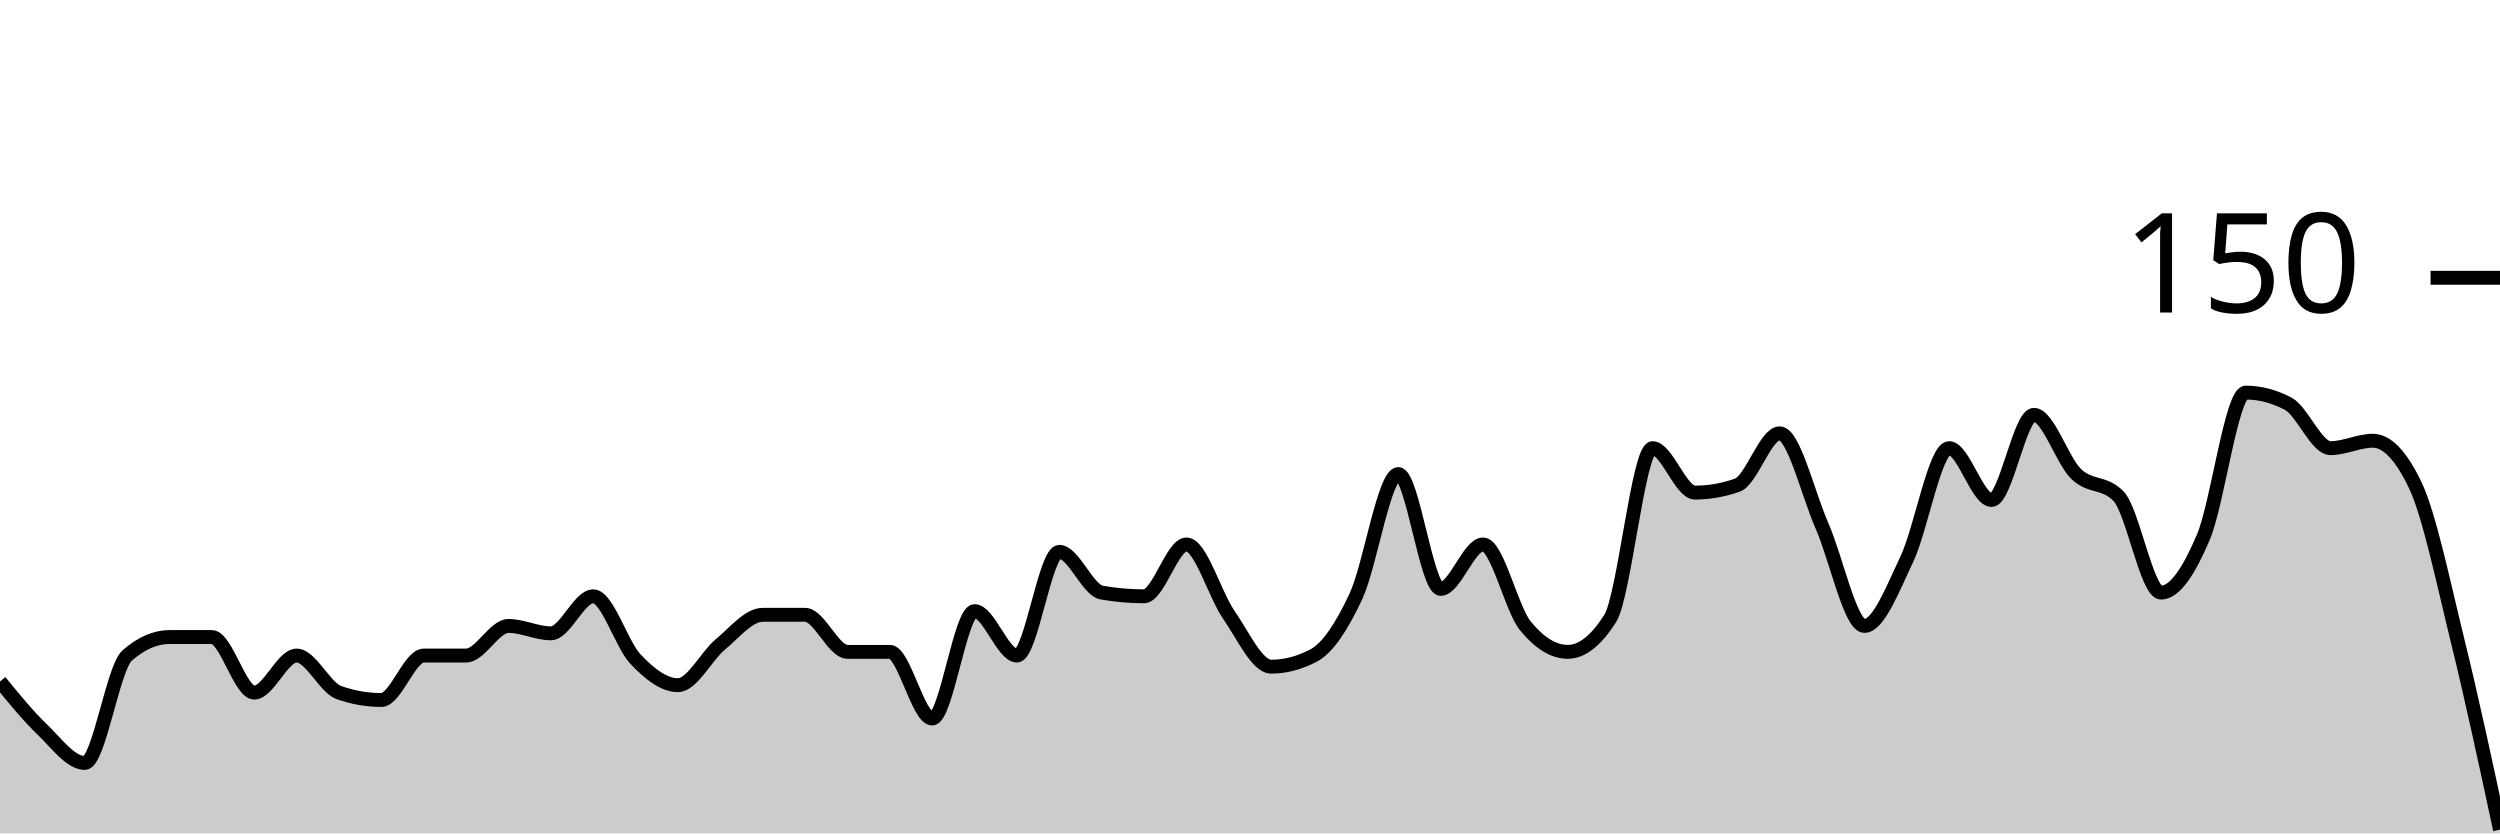
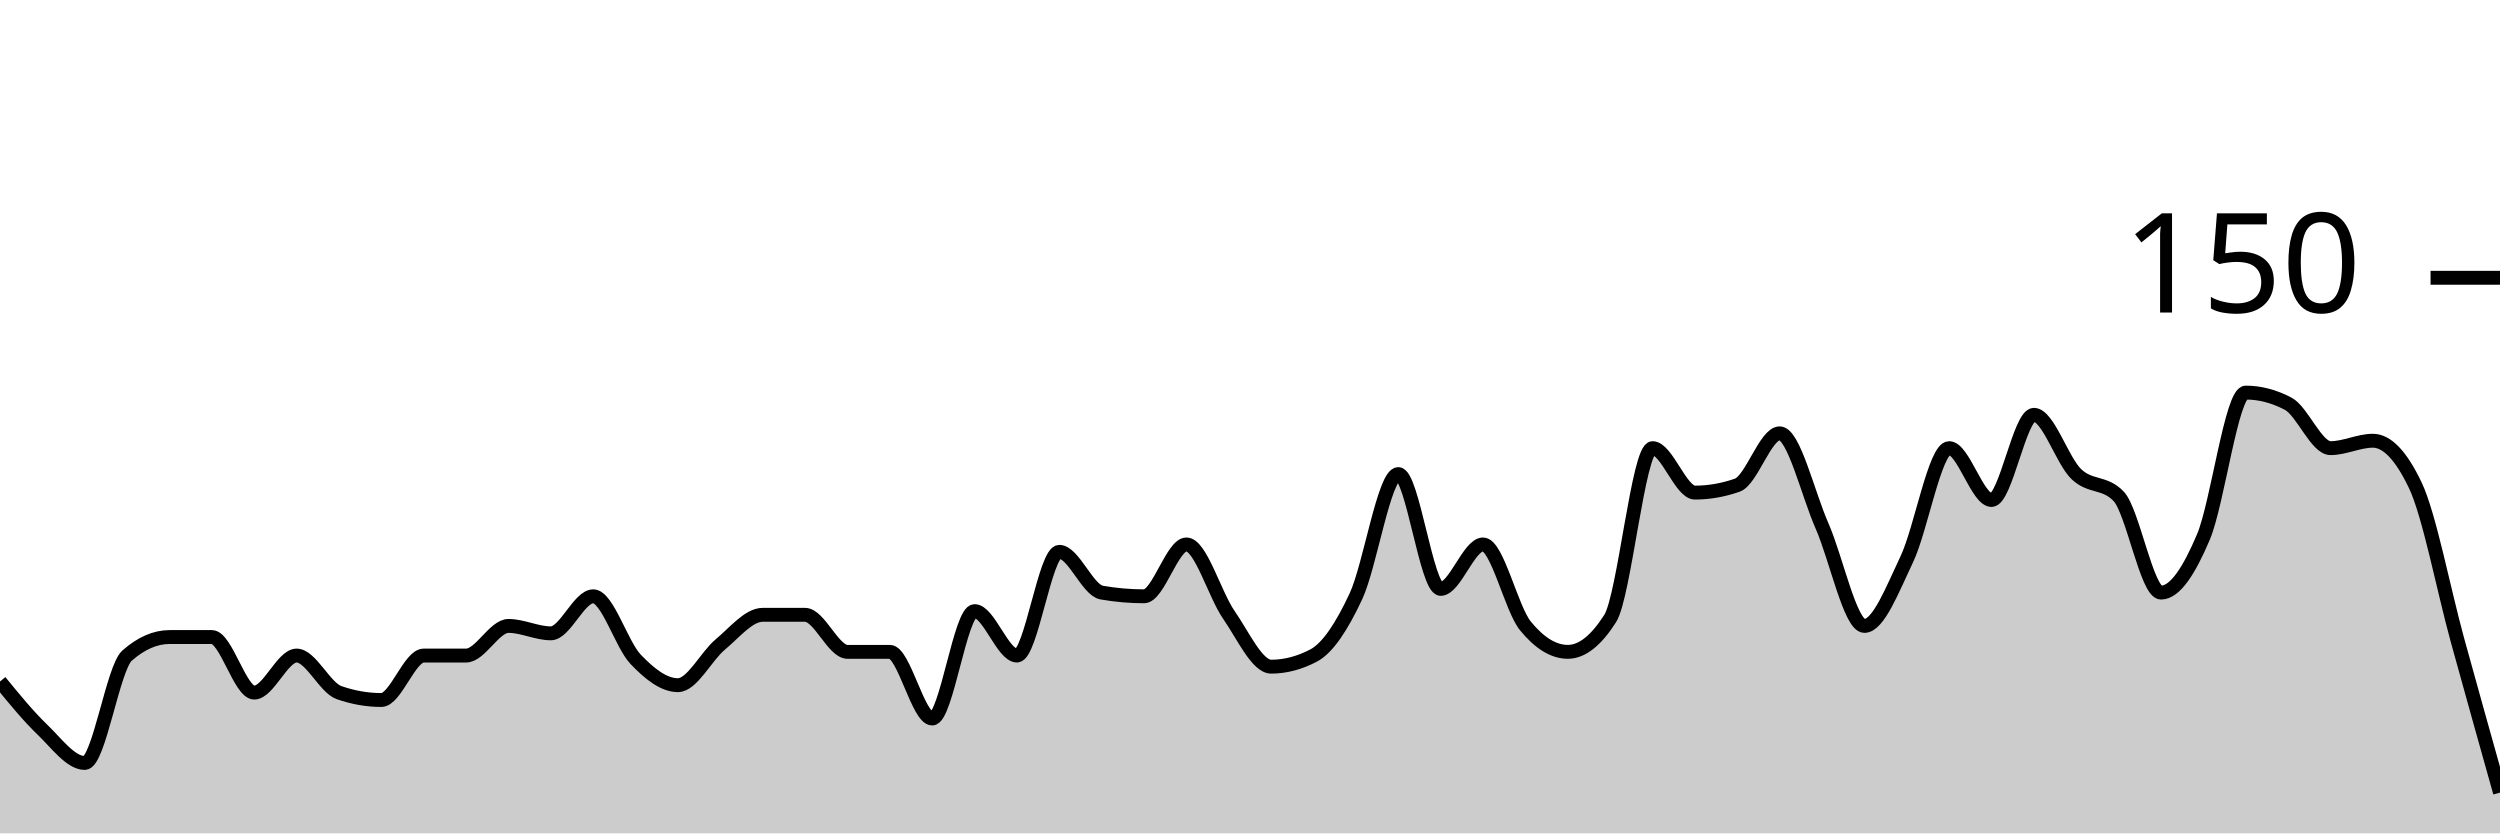
<svg xmlns="http://www.w3.org/2000/svg" viewBox="0 0 180 60">
  <g transform="translate(0,20)">
-     <path class="area" fill="rgba(0, 0, 0, 0.2)" d="M0,29.067C1.017,30.311,2.034,31.556,3.051,32.533C4.068,33.511,5.085,34.933,6.102,34.933C7.119,34.933,8.136,28.089,9.153,27.2C10.169,26.311,11.186,25.867,12.203,25.867C13.22,25.867,14.237,25.867,15.254,25.867C16.271,25.867,17.288,29.867,18.305,29.867C19.322,29.867,20.339,27.2,21.356,27.2C22.373,27.2,23.39,29.511,24.407,29.867C25.424,30.222,26.441,30.4,27.458,30.4C28.475,30.4,29.492,27.2,30.508,27.2C31.525,27.2,32.542,27.2,33.559,27.2C34.576,27.2,35.593,25.067,36.61,25.067C37.627,25.067,38.644,25.6,39.661,25.6C40.678,25.6,41.695,22.933,42.712,22.933C43.729,22.933,44.746,26.4,45.763,27.467C46.78,28.533,47.797,29.333,48.814,29.333C49.831,29.333,50.847,27.244,51.864,26.4C52.881,25.556,53.898,24.267,54.915,24.267C55.932,24.267,56.949,24.267,57.966,24.267C58.983,24.267,60,26.933,61.017,26.933C62.034,26.933,63.051,26.933,64.068,26.933C65.085,26.933,66.102,31.733,67.119,31.733C68.136,31.733,69.153,24,70.169,24C71.186,24,72.203,27.2,73.22,27.2C74.237,27.2,75.254,19.733,76.271,19.733C77.288,19.733,78.305,22.489,79.322,22.667C80.339,22.844,81.356,22.933,82.373,22.933C83.39,22.933,84.407,19.2,85.424,19.2C86.441,19.2,87.458,22.8,88.475,24.267C89.492,25.733,90.508,28,91.525,28C92.542,28,93.559,27.733,94.576,27.2C95.593,26.667,96.61,25.111,97.627,22.933C98.644,20.756,99.661,14.133,100.678,14.133C101.695,14.133,102.712,22.4,103.729,22.4C104.746,22.4,105.763,19.2,106.78,19.2C107.797,19.2,108.814,23.822,109.831,25.067C110.847,26.311,111.864,26.933,112.881,26.933C113.898,26.933,114.915,26.133,115.932,24.533C116.949,22.933,117.966,12.267,118.983,12.267C120,12.267,121.017,15.467,122.034,15.467C123.051,15.467,124.068,15.289,125.085,14.933C126.102,14.578,127.119,11.2,128.136,11.2C129.153,11.2,130.169,15.556,131.186,17.867C132.203,20.178,133.22,25.067,134.237,25.067C135.254,25.067,136.271,22.4,137.288,20.267C138.305,18.133,139.322,12.267,140.339,12.267C141.356,12.267,142.373,16,143.39,16C144.407,16,145.424,9.867,146.441,9.867C147.458,9.867,148.475,13.156,149.492,14.133C150.508,15.111,151.525,14.667,152.542,15.733C153.559,16.8,154.576,22.667,155.593,22.667C156.61,22.667,157.627,21.067,158.644,18.667C159.661,16.267,160.678,8.267,161.695,8.267C162.712,8.267,163.729,8.533,164.746,9.067C165.763,9.6,166.78,12.267,167.797,12.267C168.814,12.267,169.831,11.733,170.847,11.733C171.864,11.733,172.881,12.8,173.898,14.933C174.915,17.067,175.932,22,176.949,26.133C177.966,30.267,178.983,35,180,39.733L180,40C178.983,40,177.966,40,176.949,40C175.932,40,174.915,40,173.898,40C172.881,40,171.864,40,170.847,40C169.831,40,168.814,40,167.797,40C166.78,40,165.763,40,164.746,40C163.729,40,162.712,40,161.695,40C160.678,40,159.661,40,158.644,40C157.627,40,156.61,40,155.593,40C154.576,40,153.559,40,152.542,40C151.525,40,150.508,40,149.492,40C148.475,40,147.458,40,146.441,40C145.424,40,144.407,40,143.39,40C142.373,40,141.356,40,140.339,40C139.322,40,138.305,40,137.288,40C136.271,40,135.254,40,134.237,40C133.22,40,132.203,40,131.186,40C130.169,40,129.153,40,128.136,40C127.119,40,126.102,40,125.085,40C124.068,40,123.051,40,122.034,40C121.017,40,120,40,118.983,40C117.966,40,116.949,40,115.932,40C114.915,40,113.898,40,112.881,40C111.864,40,110.847,40,109.831,40C108.814,40,107.797,40,106.78,40C105.763,40,104.746,40,103.729,40C102.712,40,101.695,40,100.678,40C99.661,40,98.644,40,97.627,40C96.61,40,95.593,40,94.576,40C93.559,40,92.542,40,91.525,40C90.508,40,89.492,40,88.475,40C87.458,40,86.441,40,85.424,40C84.407,40,83.39,40,82.373,40C81.356,40,80.339,40,79.322,40C78.305,40,77.288,40,76.271,40C75.254,40,74.237,40,73.22,40C72.203,40,71.186,40,70.169,40C69.153,40,68.136,40,67.119,40C66.102,40,65.085,40,64.068,40C63.051,40,62.034,40,61.017,40C60,40,58.983,40,57.966,40C56.949,40,55.932,40,54.915,40C53.898,40,52.881,40,51.864,40C50.847,40,49.831,40,48.814,40C47.797,40,46.78,40,45.763,40C44.746,40,43.729,40,42.712,40C41.695,40,40.678,40,39.661,40C38.644,40,37.627,40,36.61,40C35.593,40,34.576,40,33.559,40C32.542,40,31.525,40,30.508,40C29.492,40,28.475,40,27.458,40C26.441,40,25.424,40,24.407,40C23.39,40,22.373,40,21.356,40C20.339,40,19.322,40,18.305,40C17.288,40,16.271,40,15.254,40C14.237,40,13.22,40,12.203,40C11.186,40,10.169,40,9.153,40C8.136,40,7.119,40,6.102,40C5.085,40,4.068,40,3.051,40C2.034,40,1.017,40,0,40Z" />
-     <path class="line" stroke="black" fill="none" d="M0,29.067C1.017,30.311,2.034,31.556,3.051,32.533C4.068,33.511,5.085,34.933,6.102,34.933C7.119,34.933,8.136,28.089,9.153,27.2C10.169,26.311,11.186,25.867,12.203,25.867C13.22,25.867,14.237,25.867,15.254,25.867C16.271,25.867,17.288,29.867,18.305,29.867C19.322,29.867,20.339,27.2,21.356,27.2C22.373,27.2,23.39,29.511,24.407,29.867C25.424,30.222,26.441,30.4,27.458,30.4C28.475,30.4,29.492,27.2,30.508,27.2C31.525,27.2,32.542,27.2,33.559,27.2C34.576,27.2,35.593,25.067,36.61,25.067C37.627,25.067,38.644,25.6,39.661,25.6C40.678,25.6,41.695,22.933,42.712,22.933C43.729,22.933,44.746,26.4,45.763,27.467C46.78,28.533,47.797,29.333,48.814,29.333C49.831,29.333,50.847,27.244,51.864,26.4C52.881,25.556,53.898,24.267,54.915,24.267C55.932,24.267,56.949,24.267,57.966,24.267C58.983,24.267,60,26.933,61.017,26.933C62.034,26.933,63.051,26.933,64.068,26.933C65.085,26.933,66.102,31.733,67.119,31.733C68.136,31.733,69.153,24,70.169,24C71.186,24,72.203,27.2,73.22,27.2C74.237,27.2,75.254,19.733,76.271,19.733C77.288,19.733,78.305,22.489,79.322,22.667C80.339,22.844,81.356,22.933,82.373,22.933C83.39,22.933,84.407,19.2,85.424,19.2C86.441,19.2,87.458,22.8,88.475,24.267C89.492,25.733,90.508,28,91.525,28C92.542,28,93.559,27.733,94.576,27.2C95.593,26.667,96.61,25.111,97.627,22.933C98.644,20.756,99.661,14.133,100.678,14.133C101.695,14.133,102.712,22.4,103.729,22.4C104.746,22.4,105.763,19.2,106.78,19.2C107.797,19.2,108.814,23.822,109.831,25.067C110.847,26.311,111.864,26.933,112.881,26.933C113.898,26.933,114.915,26.133,115.932,24.533C116.949,22.933,117.966,12.267,118.983,12.267C120,12.267,121.017,15.467,122.034,15.467C123.051,15.467,124.068,15.289,125.085,14.933C126.102,14.578,127.119,11.2,128.136,11.2C129.153,11.2,130.169,15.556,131.186,17.867C132.203,20.178,133.22,25.067,134.237,25.067C135.254,25.067,136.271,22.4,137.288,20.267C138.305,18.133,139.322,12.267,140.339,12.267C141.356,12.267,142.373,16,143.39,16C144.407,16,145.424,9.867,146.441,9.867C147.458,9.867,148.475,13.156,149.492,14.133C150.508,15.111,151.525,14.667,152.542,15.733C153.559,16.8,154.576,22.667,155.593,22.667C156.61,22.667,157.627,21.067,158.644,18.667C159.661,16.267,160.678,8.267,161.695,8.267C162.712,8.267,163.729,8.533,164.746,9.067C165.763,9.6,166.78,12.267,167.797,12.267C168.814,12.267,169.831,11.733,170.847,11.733C171.864,11.733,172.881,12.8,173.898,14.933C174.915,17.067,175.932,22,176.949,26.133C177.966,30.267,178.983,35,180,39.733" />
+     <path class="area" fill="rgba(0, 0, 0, 0.2)" d="M0,29.067C1.017,30.311,2.034,31.556,3.051,32.533C4.068,33.511,5.085,34.933,6.102,34.933C7.119,34.933,8.136,28.089,9.153,27.2C10.169,26.311,11.186,25.867,12.203,25.867C13.22,25.867,14.237,25.867,15.254,25.867C16.271,25.867,17.288,29.867,18.305,29.867C19.322,29.867,20.339,27.2,21.356,27.2C22.373,27.2,23.39,29.511,24.407,29.867C25.424,30.222,26.441,30.4,27.458,30.4C28.475,30.4,29.492,27.2,30.508,27.2C31.525,27.2,32.542,27.2,33.559,27.2C34.576,27.2,35.593,25.067,36.61,25.067C37.627,25.067,38.644,25.6,39.661,25.6C40.678,25.6,41.695,22.933,42.712,22.933C43.729,22.933,44.746,26.4,45.763,27.467C46.78,28.533,47.797,29.333,48.814,29.333C49.831,29.333,50.847,27.244,51.864,26.4C52.881,25.556,53.898,24.267,54.915,24.267C55.932,24.267,56.949,24.267,57.966,24.267C58.983,24.267,60,26.933,61.017,26.933C62.034,26.933,63.051,26.933,64.068,26.933C65.085,26.933,66.102,31.733,67.119,31.733C68.136,31.733,69.153,24,70.169,24C71.186,24,72.203,27.2,73.22,27.2C74.237,27.2,75.254,19.733,76.271,19.733C77.288,19.733,78.305,22.489,79.322,22.667C80.339,22.844,81.356,22.933,82.373,22.933C83.39,22.933,84.407,19.2,85.424,19.2C86.441,19.2,87.458,22.8,88.475,24.267C89.492,25.733,90.508,28,91.525,28C92.542,28,93.559,27.733,94.576,27.2C95.593,26.667,96.61,25.111,97.627,22.933C98.644,20.756,99.661,14.133,100.678,14.133C101.695,14.133,102.712,22.4,103.729,22.4C104.746,22.4,105.763,19.2,106.78,19.2C107.797,19.2,108.814,23.822,109.831,25.067C110.847,26.311,111.864,26.933,112.881,26.933C113.898,26.933,114.915,26.133,115.932,24.533C116.949,22.933,117.966,12.267,118.983,12.267C120,12.267,121.017,15.467,122.034,15.467C123.051,15.467,124.068,15.289,125.085,14.933C126.102,14.578,127.119,11.2,128.136,11.2C129.153,11.2,130.169,15.556,131.186,17.867C132.203,20.178,133.22,25.067,134.237,25.067C135.254,25.067,136.271,22.4,137.288,20.267C138.305,18.133,139.322,12.267,140.339,12.267C141.356,12.267,142.373,16,143.39,16C144.407,16,145.424,9.867,146.441,9.867C147.458,9.867,148.475,13.156,149.492,14.133C150.508,15.111,151.525,14.667,152.542,15.733C153.559,16.8,154.576,22.667,155.593,22.667C156.61,22.667,157.627,21.067,158.644,18.667C159.661,16.267,160.678,8.267,161.695,8.267C162.712,8.267,163.729,8.533,164.746,9.067C165.763,9.6,166.78,12.267,167.797,12.267C168.814,12.267,169.831,11.733,170.847,11.733C171.864,11.733,172.881,12.8,173.898,14.933C174.915,17.067,175.932,22.444,176.949,26.133C177.966,29.822,178.983,33.444,180,37.067L180,40C178.983,40,177.966,40,176.949,40C175.932,40,174.915,40,173.898,40C172.881,40,171.864,40,170.847,40C169.831,40,168.814,40,167.797,40C166.78,40,165.763,40,164.746,40C163.729,40,162.712,40,161.695,40C160.678,40,159.661,40,158.644,40C157.627,40,156.61,40,155.593,40C154.576,40,153.559,40,152.542,40C151.525,40,150.508,40,149.492,40C148.475,40,147.458,40,146.441,40C145.424,40,144.407,40,143.39,40C142.373,40,141.356,40,140.339,40C139.322,40,138.305,40,137.288,40C136.271,40,135.254,40,134.237,40C133.22,40,132.203,40,131.186,40C130.169,40,129.153,40,128.136,40C127.119,40,126.102,40,125.085,40C124.068,40,123.051,40,122.034,40C121.017,40,120,40,118.983,40C117.966,40,116.949,40,115.932,40C114.915,40,113.898,40,112.881,40C111.864,40,110.847,40,109.831,40C108.814,40,107.797,40,106.78,40C105.763,40,104.746,40,103.729,40C102.712,40,101.695,40,100.678,40C99.661,40,98.644,40,97.627,40C96.61,40,95.593,40,94.576,40C93.559,40,92.542,40,91.525,40C90.508,40,89.492,40,88.475,40C87.458,40,86.441,40,85.424,40C84.407,40,83.39,40,82.373,40C81.356,40,80.339,40,79.322,40C78.305,40,77.288,40,76.271,40C75.254,40,74.237,40,73.22,40C72.203,40,71.186,40,70.169,40C69.153,40,68.136,40,67.119,40C66.102,40,65.085,40,64.068,40C63.051,40,62.034,40,61.017,40C60,40,58.983,40,57.966,40C56.949,40,55.932,40,54.915,40C53.898,40,52.881,40,51.864,40C50.847,40,49.831,40,48.814,40C47.797,40,46.78,40,45.763,40C44.746,40,43.729,40,42.712,40C41.695,40,40.678,40,39.661,40C38.644,40,37.627,40,36.61,40C35.593,40,34.576,40,33.559,40C32.542,40,31.525,40,30.508,40C29.492,40,28.475,40,27.458,40C26.441,40,25.424,40,24.407,40C23.39,40,22.373,40,21.356,40C20.339,40,19.322,40,18.305,40C17.288,40,16.271,40,15.254,40C14.237,40,13.22,40,12.203,40C11.186,40,10.169,40,9.153,40C8.136,40,7.119,40,6.102,40C5.085,40,4.068,40,3.051,40C2.034,40,1.017,40,0,40Z" />
+     <path class="line" stroke="black" fill="none" d="M0,29.067C1.017,30.311,2.034,31.556,3.051,32.533C4.068,33.511,5.085,34.933,6.102,34.933C7.119,34.933,8.136,28.089,9.153,27.2C10.169,26.311,11.186,25.867,12.203,25.867C13.22,25.867,14.237,25.867,15.254,25.867C16.271,25.867,17.288,29.867,18.305,29.867C19.322,29.867,20.339,27.2,21.356,27.2C22.373,27.2,23.39,29.511,24.407,29.867C25.424,30.222,26.441,30.4,27.458,30.4C28.475,30.4,29.492,27.2,30.508,27.2C31.525,27.2,32.542,27.2,33.559,27.2C34.576,27.2,35.593,25.067,36.61,25.067C37.627,25.067,38.644,25.6,39.661,25.6C40.678,25.6,41.695,22.933,42.712,22.933C43.729,22.933,44.746,26.4,45.763,27.467C46.78,28.533,47.797,29.333,48.814,29.333C49.831,29.333,50.847,27.244,51.864,26.4C52.881,25.556,53.898,24.267,54.915,24.267C55.932,24.267,56.949,24.267,57.966,24.267C58.983,24.267,60,26.933,61.017,26.933C62.034,26.933,63.051,26.933,64.068,26.933C65.085,26.933,66.102,31.733,67.119,31.733C68.136,31.733,69.153,24,70.169,24C71.186,24,72.203,27.2,73.22,27.2C74.237,27.2,75.254,19.733,76.271,19.733C77.288,19.733,78.305,22.489,79.322,22.667C80.339,22.844,81.356,22.933,82.373,22.933C83.39,22.933,84.407,19.2,85.424,19.2C86.441,19.2,87.458,22.8,88.475,24.267C89.492,25.733,90.508,28,91.525,28C92.542,28,93.559,27.733,94.576,27.2C95.593,26.667,96.61,25.111,97.627,22.933C98.644,20.756,99.661,14.133,100.678,14.133C101.695,14.133,102.712,22.4,103.729,22.4C104.746,22.4,105.763,19.2,106.78,19.2C107.797,19.2,108.814,23.822,109.831,25.067C110.847,26.311,111.864,26.933,112.881,26.933C113.898,26.933,114.915,26.133,115.932,24.533C116.949,22.933,117.966,12.267,118.983,12.267C120,12.267,121.017,15.467,122.034,15.467C123.051,15.467,124.068,15.289,125.085,14.933C126.102,14.578,127.119,11.2,128.136,11.2C129.153,11.2,130.169,15.556,131.186,17.867C132.203,20.178,133.22,25.067,134.237,25.067C135.254,25.067,136.271,22.4,137.288,20.267C138.305,18.133,139.322,12.267,140.339,12.267C141.356,12.267,142.373,16,143.39,16C144.407,16,145.424,9.867,146.441,9.867C147.458,9.867,148.475,13.156,149.492,14.133C150.508,15.111,151.525,14.667,152.542,15.733C153.559,16.8,154.576,22.667,155.593,22.667C156.61,22.667,157.627,21.067,158.644,18.667C159.661,16.267,160.678,8.267,161.695,8.267C162.712,8.267,163.729,8.533,164.746,9.067C165.763,9.6,166.78,12.267,167.797,12.267C168.814,12.267,169.831,11.733,170.847,11.733C171.864,11.733,172.881,12.8,173.898,14.933C174.915,17.067,175.932,22.444,176.949,26.133C177.966,29.822,178.983,33.444,180,37.067" />
    <path class="axis-ceiling" stroke-width="1" stroke="black" fill="none" d="M175,0L180,0" />
    <text class="axis-ceiling-label" font-family="sans-serif" text-anchor="end" font-size="10px" x="170" y="2.5">150</text>
  </g>
</svg>
